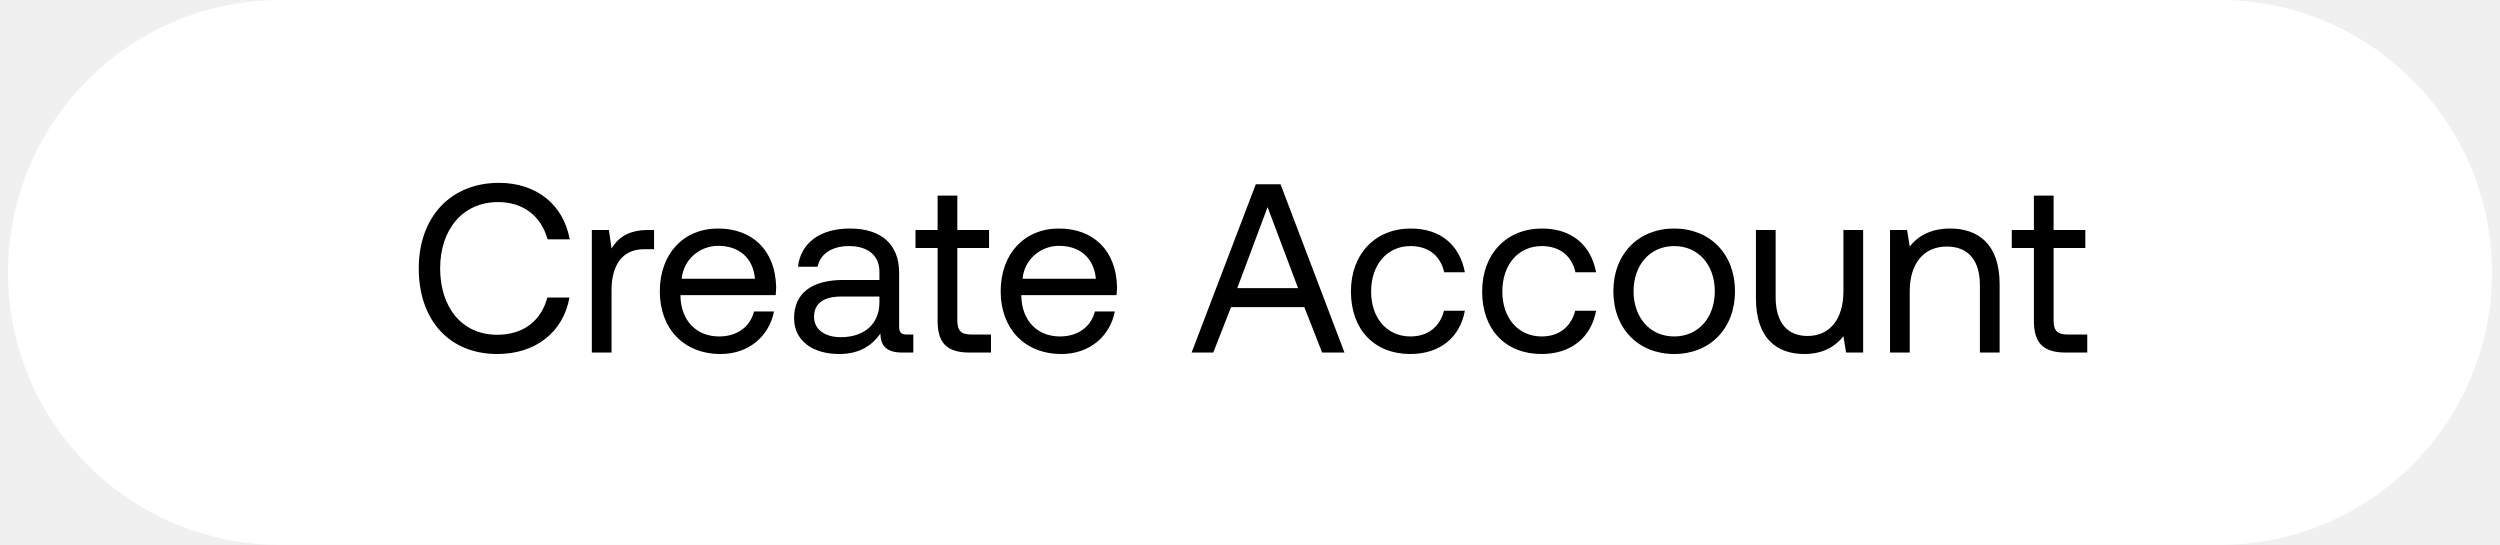
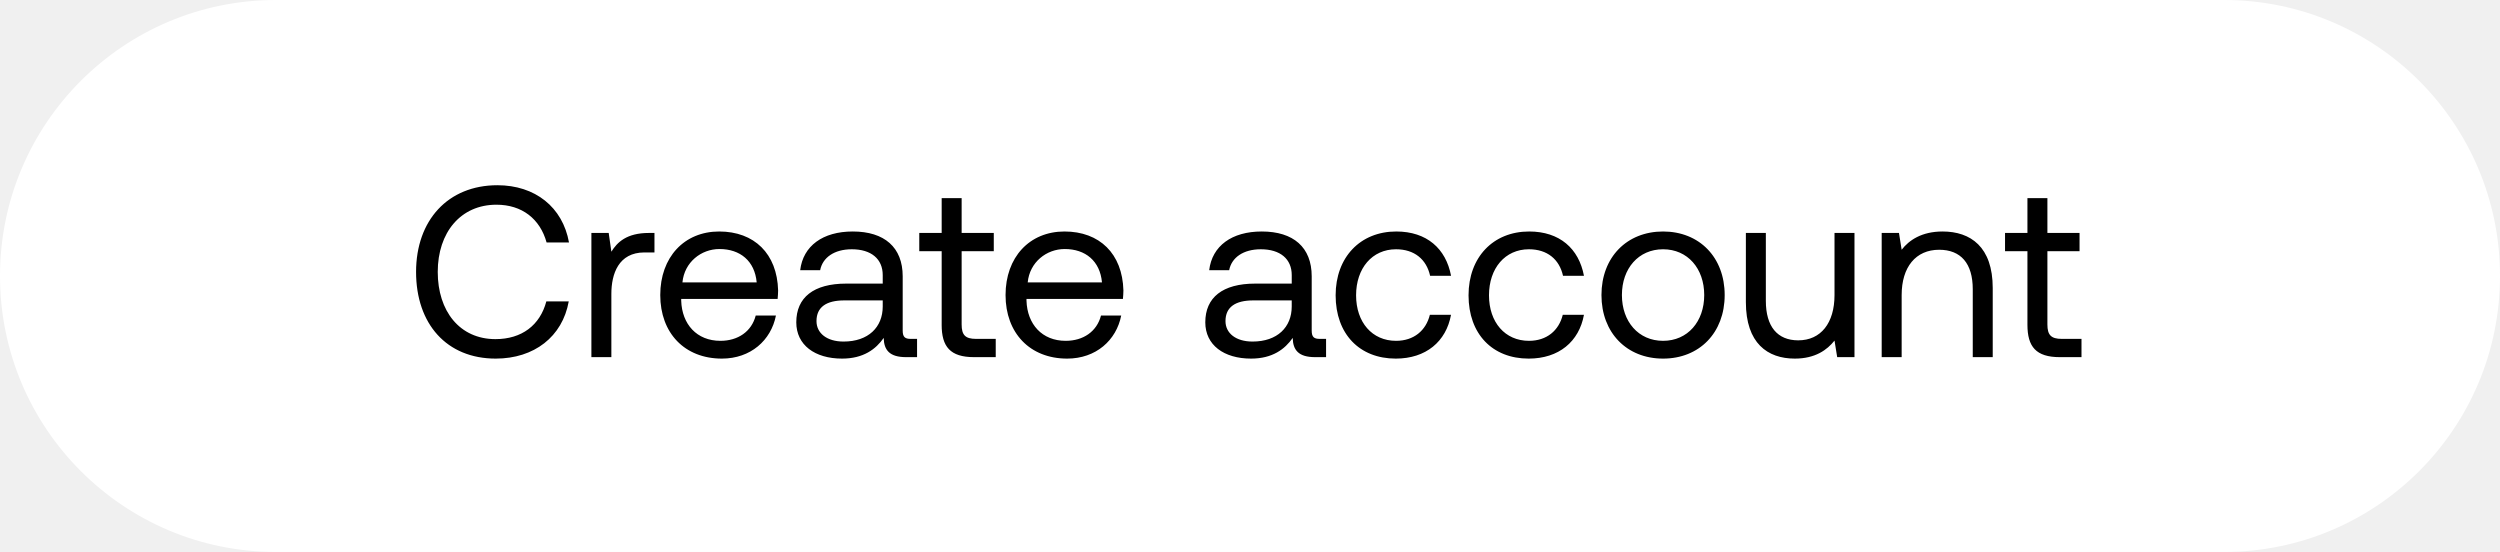
- <svg xmlns="http://www.w3.org/2000/svg" width="156" height="34" viewBox="0 0 156 34" fill="none">
-   <rect x=".5" width="155" height="34" rx="17" fill="#fff" />
-   <path d="M31.035 22.09c2.37 0 4.11-1.35 4.5-3.525h-1.38c-.39 1.47-1.515 2.325-3.135 2.325-2.205 0-3.555-1.725-3.555-4.14 0-2.43 1.41-4.14 3.615-4.14 1.575 0 2.685.87 3.09 2.325h1.38c-.39-2.175-2.085-3.525-4.41-3.525-3.045 0-5.01 2.16-5.01 5.34 0 3.21 1.89 5.34 4.905 5.34zm9.436-7.74c-1.365 0-1.95.57-2.31 1.155l-.165-1.155H36.93V22h1.23v-3.9c0-1.215.435-2.55 2.04-2.55h.615v-1.2h-.345zm4.497 7.74c1.77 0 3.03-1.125 3.33-2.655h-1.245c-.255.99-1.095 1.56-2.175 1.56-1.456 0-2.37-1.02-2.416-2.475v-.105h5.94c.015-.18.03-.36.03-.525-.06-2.265-1.47-3.63-3.63-3.63s-3.63 1.59-3.63 3.915c0 2.34 1.5 3.915 3.796 3.915zm-2.43-4.695c.12-1.245 1.155-2.055 2.28-2.055 1.275 0 2.175.735 2.294 2.055h-4.575zm14.063 3.48c-.345 0-.495-.105-.495-.51V17.02c0-1.785-1.125-2.76-3.075-2.76-1.845 0-3.06.885-3.24 2.385h1.23c.15-.78.87-1.29 1.95-1.29 1.2 0 1.905.6 1.905 1.59v.525h-2.25c-2.01 0-3.075.855-3.075 2.385 0 1.395 1.14 2.235 2.82 2.235 1.32 0 2.085-.585 2.565-1.275.015.75.36 1.185 1.38 1.185h.675v-1.125h-.39zm-1.725-1.995c0 1.275-.885 2.16-2.415 2.16-1.02 0-1.665-.51-1.665-1.26 0-.87.615-1.275 1.71-1.275h2.37v.375zm3.63 1.125c0 1.35.526 1.995 1.996 1.995h1.335v-1.125h-1.215c-.66 0-.885-.24-.885-.885v-4.515h1.98V14.35h-1.98v-2.145h-1.23v2.145h-1.38v1.125h1.38v4.53zm7.731 2.085c1.77 0 3.03-1.125 3.33-2.655h-1.245c-.255.99-1.095 1.56-2.175 1.56-1.455 0-2.37-1.02-2.415-2.475v-.105h5.94c.015-.18.03-.36.03-.525-.06-2.265-1.47-3.63-3.63-3.63s-3.63 1.59-3.63 3.915c0 2.34 1.5 3.915 3.795 3.915zm-2.43-4.695c.12-1.245 1.155-2.055 2.28-2.055 1.275 0 2.175.735 2.295 2.055h-4.575zM75.707 22l1.11-2.835h4.574L82.501 22h1.395l-3.99-10.5h-1.545L74.356 22h1.35zm3.39-9.075L81 17.98h-3.795l1.89-5.055zm8.906 9.165c1.86 0 3.105-1.05 3.404-2.7h-1.304c-.24.975-.99 1.605-2.085 1.605-1.47 0-2.46-1.14-2.46-2.805 0-1.665.99-2.835 2.46-2.835 1.124 0 1.874.615 2.1 1.635h1.29c-.316-1.68-1.5-2.73-3.376-2.73-2.22 0-3.734 1.59-3.734 3.93 0 2.385 1.47 3.9 3.704 3.9zm8.188 0c1.86 0 3.105-1.05 3.405-2.7h-1.305c-.24.975-.99 1.605-2.085 1.605-1.47 0-2.46-1.14-2.46-2.805 0-1.665.99-2.835 2.46-2.835 1.125 0 1.875.615 2.1 1.635h1.29c-.315-1.68-1.5-2.73-3.375-2.73-2.22 0-3.735 1.59-3.735 3.93 0 2.385 1.47 3.9 3.705 3.9zm8.278 0c2.235 0 3.795-1.59 3.795-3.915s-1.56-3.915-3.795-3.915-3.795 1.59-3.795 3.915 1.56 3.915 3.795 3.915zm0-1.095c-1.515 0-2.535-1.185-2.535-2.82 0-1.635 1.02-2.82 2.535-2.82 1.515 0 2.535 1.185 2.535 2.82 0 1.635-1.02 2.82-2.535 2.82zm10.561-2.82c0 1.725-.84 2.79-2.235 2.79-1.275 0-1.995-.84-1.995-2.43V14.35h-1.23v4.26c0 2.535 1.335 3.48 3.015 3.48 1.26 0 1.995-.54 2.445-1.11l.165 1.02h1.065v-7.65h-1.23v3.825zm6.657-3.915c-1.29 0-2.07.54-2.52 1.125l-.165-1.035h-1.065V22h1.23v-3.825c0-1.725.87-2.79 2.31-2.79 1.335 0 2.07.84 2.07 2.43V22h1.23v-4.26c0-2.535-1.365-3.48-3.09-3.48zm5.228 5.745c0 1.35.525 1.995 1.995 1.995h1.335v-1.125h-1.215c-.66 0-.885-.24-.885-.885v-4.515h1.98V14.35h-1.98v-2.145h-1.23v2.145h-1.38v1.125h1.38v4.53z" fill="#000" />
+ <svg xmlns="http://www.w3.org/2000/svg" width="154" height="34" viewBox="0 0 154 34" fill="none">
+   <rect width="154" height="34" rx="17" fill="#fff" />
+   <path d="M30.535 22.09c2.37 0 4.11-1.35 4.5-3.525h-1.38c-.39 1.47-1.515 2.325-3.135 2.325-2.205 0-3.555-1.725-3.555-4.14 0-2.43 1.41-4.14 3.615-4.14 1.575 0 2.685.87 3.09 2.325h1.38c-.39-2.175-2.085-3.525-4.41-3.525-3.045 0-5.01 2.16-5.01 5.34 0 3.21 1.89 5.34 4.905 5.34zm9.436-7.74c-1.365 0-1.95.57-2.31 1.155l-.165-1.155H36.43V22h1.23v-3.9c0-1.215.435-2.55 2.04-2.55h.615v-1.2h-.345zm4.497 7.74c1.77 0 3.03-1.125 3.33-2.655h-1.245c-.255.99-1.095 1.56-2.175 1.56-1.456 0-2.37-1.02-2.416-2.475v-.105h5.94c.015-.18.03-.36.03-.525-.06-2.265-1.47-3.63-3.63-3.63s-3.63 1.59-3.63 3.915c0 2.34 1.5 3.915 3.796 3.915zm-2.43-4.695c.12-1.245 1.155-2.055 2.28-2.055 1.275 0 2.175.735 2.294 2.055h-4.575zm14.063 3.48c-.345 0-.495-.105-.495-.51V17.02c0-1.785-1.125-2.76-3.075-2.76-1.845 0-3.06.885-3.24 2.385h1.23c.15-.78.87-1.29 1.95-1.29 1.2 0 1.905.6 1.905 1.59v.525h-2.25c-2.01 0-3.075.855-3.075 2.385 0 1.395 1.14 2.235 2.82 2.235 1.32 0 2.085-.585 2.565-1.275.015.75.36 1.185 1.38 1.185h.675v-1.125h-.39zm-1.725-1.995c0 1.275-.885 2.16-2.415 2.16-1.02 0-1.665-.51-1.665-1.26 0-.87.615-1.275 1.71-1.275h2.37v.375zm3.63 1.125c0 1.35.526 1.995 1.996 1.995h1.335v-1.125h-1.215c-.66 0-.885-.24-.885-.885v-4.515h1.98V14.35h-1.98v-2.145h-1.23v2.145h-1.38v1.125h1.38v4.53zm7.731 2.085c1.77 0 3.03-1.125 3.33-2.655h-1.245c-.255.99-1.095 1.56-2.175 1.56-1.455 0-2.37-1.02-2.415-2.475v-.105h5.94c.015-.18.03-.36.03-.525-.06-2.265-1.47-3.63-3.63-3.63s-3.63 1.59-3.63 3.915c0 2.34 1.5 3.915 3.795 3.915zm-2.43-4.695c.12-1.245 1.155-2.055 2.28-2.055 1.275 0 2.175.735 2.295 2.055h-4.575zm17.99 3.48c-.346 0-.496-.105-.496-.51V17.02c0-1.785-1.125-2.76-3.075-2.76-1.845 0-3.06.885-3.24 2.385h1.23c.15-.78.87-1.29 1.95-1.29 1.2 0 1.905.6 1.905 1.59v.525h-2.25c-2.01 0-3.075.855-3.075 2.385 0 1.395 1.14 2.235 2.82 2.235 1.32 0 2.085-.585 2.565-1.275.015.75.36 1.185 1.38 1.185h.675v-1.125h-.39zM79.57 18.88c0 1.275-.885 2.16-2.415 2.16-1.02 0-1.665-.51-1.665-1.26 0-.87.615-1.275 1.71-1.275h2.37v.375zm6.408 3.21c1.86 0 3.105-1.05 3.405-2.7H88.08c-.24.975-.99 1.605-2.085 1.605-1.47 0-2.46-1.14-2.46-2.805 0-1.665.99-2.835 2.46-2.835 1.125 0 1.875.615 2.1 1.635h1.29c-.315-1.68-1.5-2.73-3.375-2.73-2.22 0-3.735 1.59-3.735 3.93 0 2.385 1.47 3.9 3.705 3.9zm8.189 0c1.86 0 3.105-1.05 3.405-2.7h-1.305c-.24.975-.99 1.605-2.085 1.605-1.47 0-2.46-1.14-2.46-2.805 0-1.665.99-2.835 2.46-2.835 1.125 0 1.875.615 2.1 1.635h1.29c-.315-1.68-1.5-2.73-3.375-2.73-2.22 0-3.735 1.59-3.735 3.93 0 2.385 1.47 3.9 3.705 3.9zm8.278 0c2.235 0 3.795-1.59 3.795-3.915s-1.56-3.915-3.795-3.915-3.795 1.59-3.795 3.915 1.56 3.915 3.795 3.915zm0-1.095c-1.515 0-2.535-1.185-2.535-2.82 0-1.635 1.02-2.82 2.535-2.82 1.515 0 2.535 1.185 2.535 2.82 0 1.635-1.02 2.82-2.535 2.82zm10.561-2.82c0 1.725-.84 2.79-2.235 2.79-1.275 0-1.995-.84-1.995-2.43V14.35h-1.23v4.26c0 2.535 1.335 3.48 3.015 3.48 1.26 0 1.995-.54 2.445-1.11l.165 1.02h1.065v-7.65h-1.23v3.825zm6.656-3.915c-1.29 0-2.07.54-2.52 1.125l-.165-1.035h-1.065V22h1.23v-3.825c0-1.725.87-2.79 2.31-2.79 1.335 0 2.07.84 2.07 2.43V22h1.23v-4.26c0-2.535-1.365-3.48-3.09-3.48zm5.228 5.745c0 1.35.525 1.995 1.995 1.995h1.335v-1.125h-1.215c-.66 0-.885-.24-.885-.885v-4.515h1.98V14.35h-1.98v-2.145h-1.23v2.145h-1.38v1.125h1.38v4.53z" fill="#000" />
</svg>
